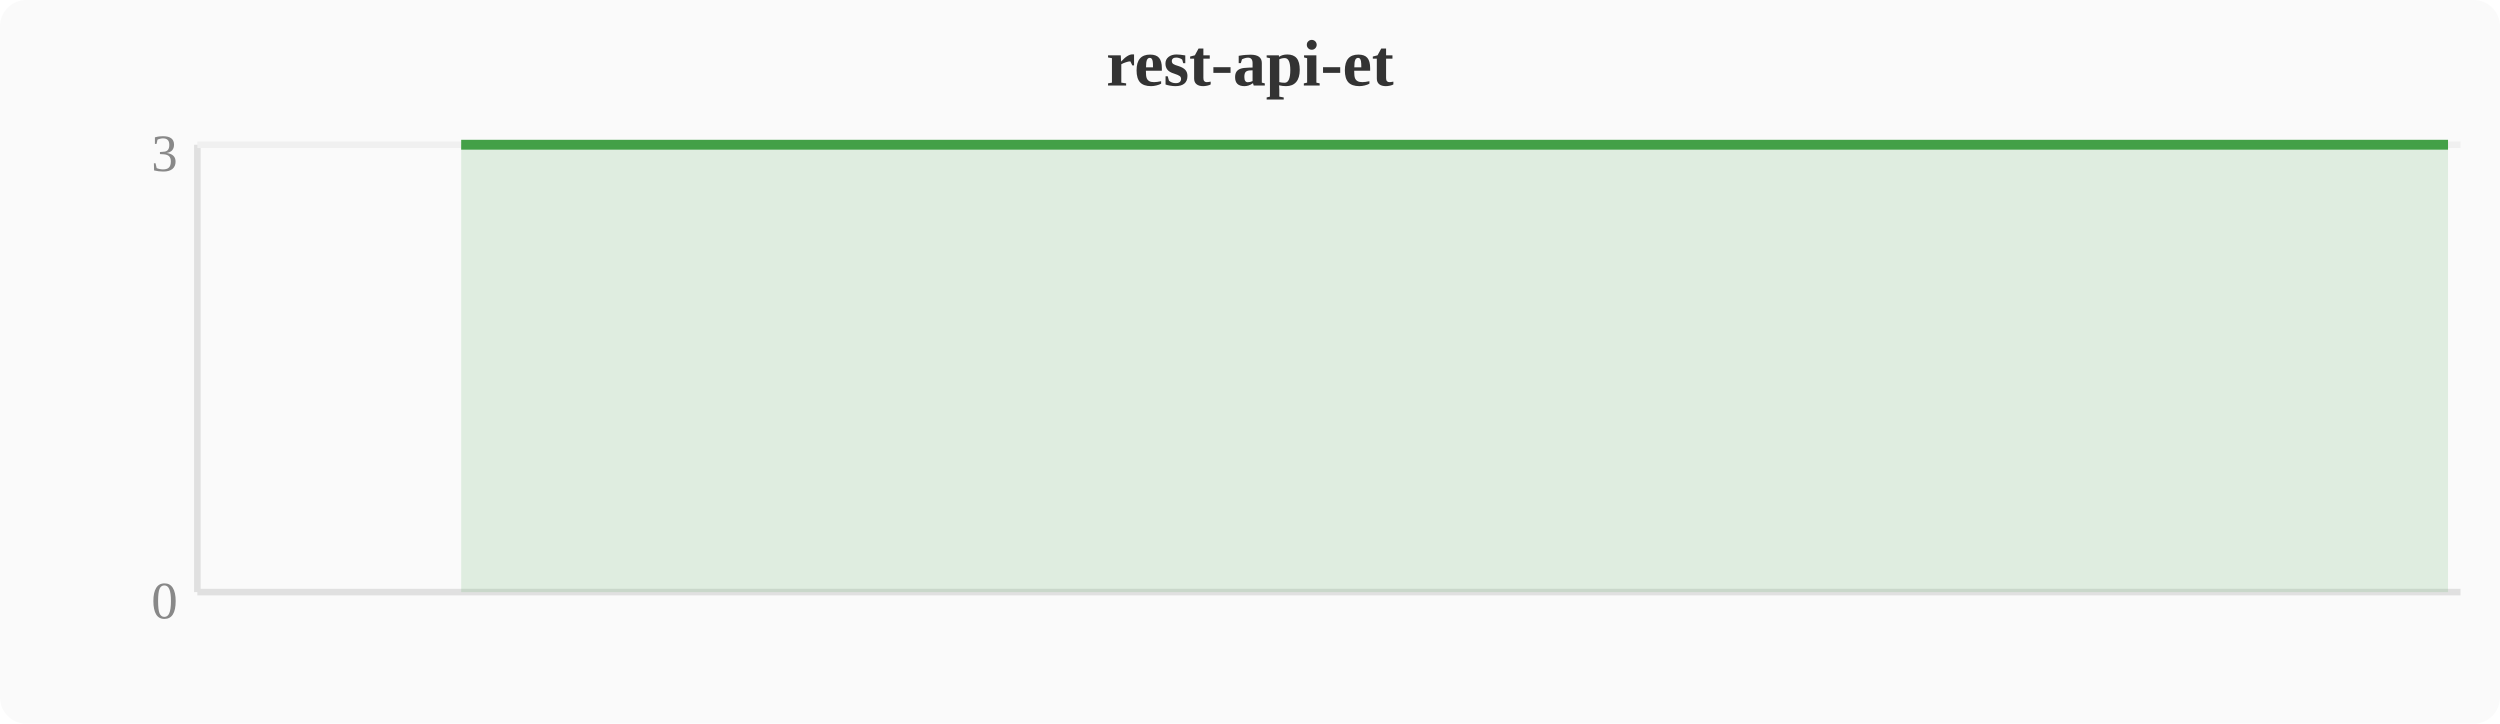
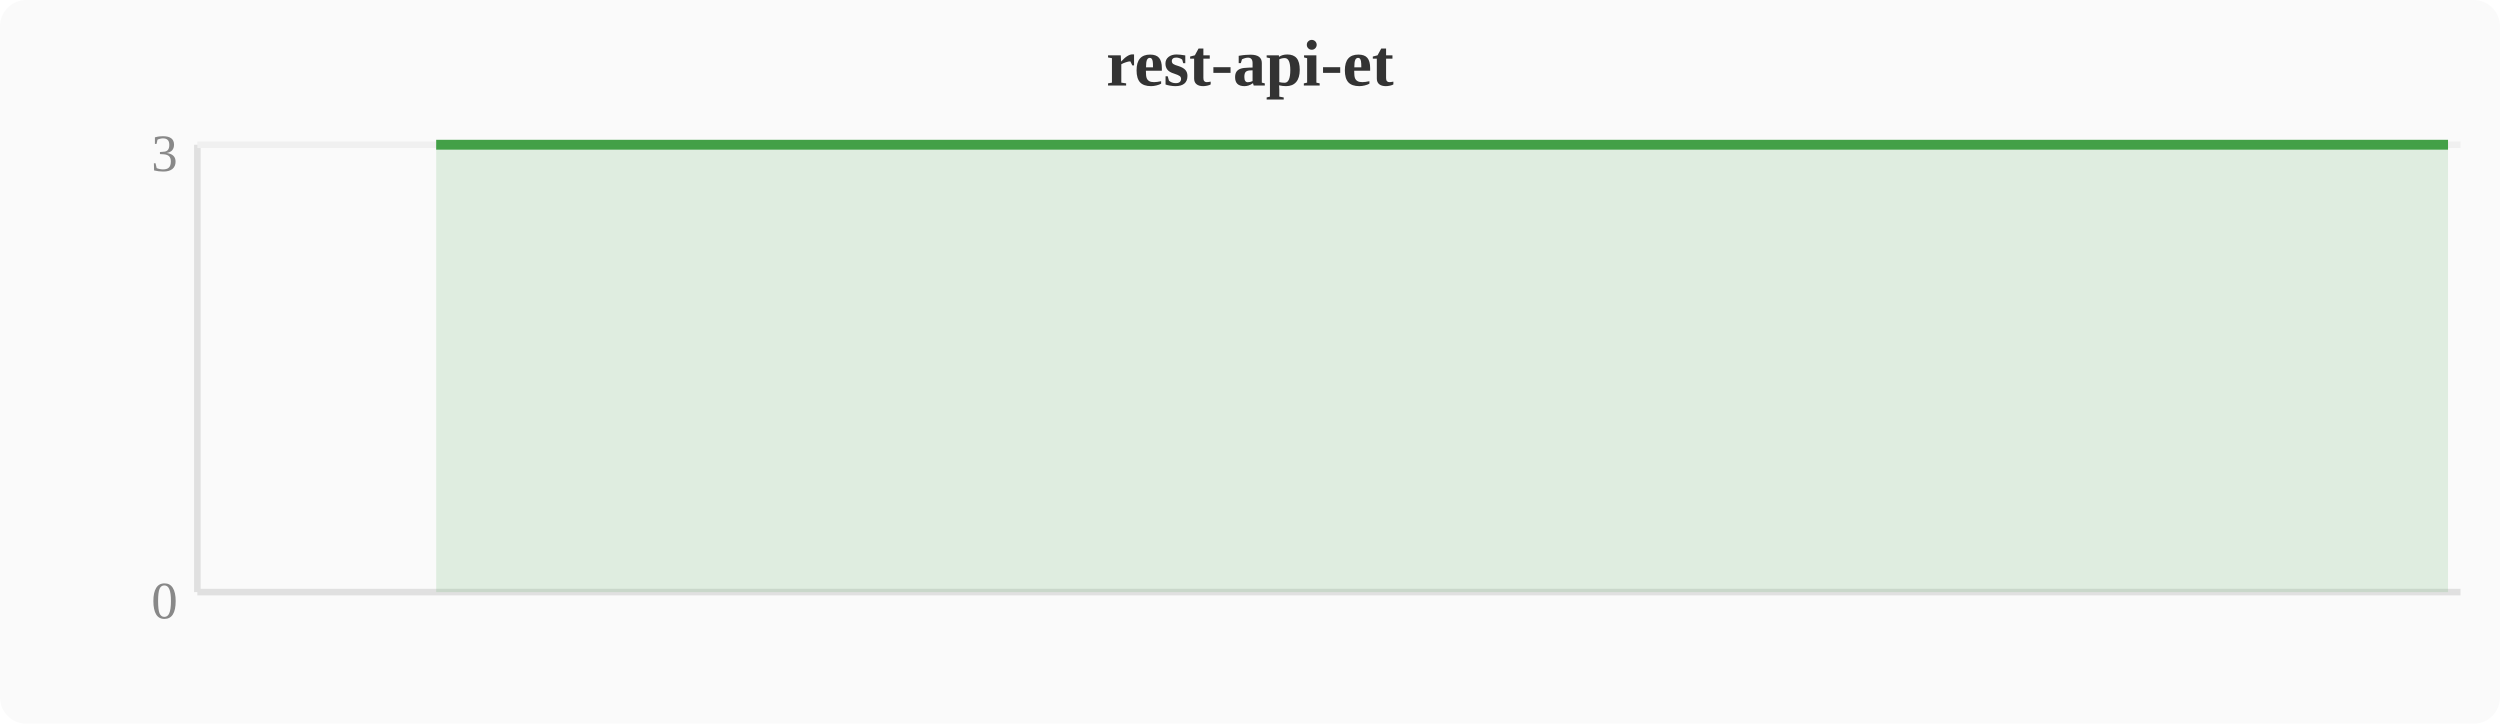
<svg xmlns="http://www.w3.org/2000/svg" width="380" height="110" viewBox="0 0 380 110">
  <rect width="380" height="110" fill="#fafafa" rx="4" />
  <text x="190" y="13" text-anchor="middle" font-size="10" font-weight="bold" fill="#333">rest-api-et</text>
  <line x1="30" y1="22" x2="30" y2="90" stroke="#e0e0e0" stroke-width="1" />
  <line x1="30" y1="90" x2="374" y2="90" stroke="#e0e0e0" stroke-width="1" />
  <line x1="30" y1="22" x2="374" y2="22" stroke="#f0f0f0" stroke-width="1" />
  <text x="27" y="94" text-anchor="end" font-size="8" fill="#888">0</text>
  <text x="27" y="26" text-anchor="end" font-size="8" fill="#888">3</text>
-   <polygon points="70.1,22.0 74.0,22.0 77.8,22.0 81.6,22.0 85.4,22.0 89.2,22.0 93.1,22.0 96.9,22.0 100.7,22.0 104.5,22.0 108.4,22.0 112.2,22.0 116.0,22.0 119.8,22.0 123.6,22.0 127.5,22.0 131.3,22.0 135.1,22.0 138.9,22.0 142.8,22.0 146.6,22.0 150.4,22.0 154.2,22.0 158.0,22.0 161.9,22.0 165.7,22.0 169.5,22.0 173.3,22.0 177.2,22.0 181.0,22.0 184.8,22.0 188.6,22.0 192.4,22.0 196.3,22.0 200.1,22.0 203.9,22.0 207.7,22.0 211.6,22.0 215.4,22.0 219.2,22.0 223.0,22.0 226.8,22.0 230.7,22.0 234.5,22.0 238.3,22.0 242.1,22.0 246.0,22.0 249.8,22.0 253.6,22.0 257.4,22.0 261.2,22.0 265.1,22.0 268.9,22.0 272.7,22.0 276.5,22.0 280.4,22.0 284.2,22.0 288.0,22.0 291.8,22.0 295.6,22.0 299.5,22.0 303.3,22.0 307.1,22.0 310.9,22.0 314.8,22.0 318.6,22.0 322.4,22.0 326.2,22.0 330.0,22.0 333.9,22.0 337.7,22.0 341.5,22.0 345.3,22.0 349.2,22.0 353.0,22.0 356.8,22.0 360.6,22.0 364.4,22.0 368.3,22.0 372.1,22.0 372.1,90 70.1,90" fill="#43a047" opacity="0.15" />
-   <polyline points="70.1,22.0 74.0,22.0 77.8,22.0 81.6,22.0 85.4,22.0 89.2,22.0 93.1,22.0 96.9,22.0 100.7,22.0 104.5,22.0 108.4,22.0 112.2,22.0 116.0,22.0 119.8,22.0 123.6,22.0 127.5,22.0 131.3,22.0 135.1,22.0 138.9,22.0 142.8,22.0 146.6,22.0 150.4,22.0 154.2,22.0 158.0,22.0 161.9,22.0 165.7,22.0 169.5,22.0 173.3,22.0 177.2,22.0 181.0,22.0 184.8,22.0 188.6,22.0 192.4,22.0 196.3,22.0 200.1,22.0 203.9,22.0 207.7,22.0 211.6,22.0 215.4,22.0 219.2,22.0 223.0,22.0 226.8,22.0 230.7,22.0 234.5,22.0 238.3,22.0 242.1,22.0 246.0,22.0 249.8,22.0 253.6,22.0 257.4,22.0 261.2,22.0 265.1,22.0 268.9,22.0 272.7,22.0 276.5,22.0 280.4,22.0 284.2,22.0 288.0,22.0 291.8,22.0 295.6,22.0 299.5,22.0 303.3,22.0 307.1,22.0 310.9,22.0 314.8,22.0 318.6,22.0 322.4,22.0 326.2,22.0 330.0,22.0 333.9,22.0 337.7,22.0 341.5,22.0 345.3,22.0 349.2,22.0 353.0,22.0 356.8,22.0 360.6,22.0 364.4,22.0 368.3,22.0 372.1,22.0" fill="none" stroke="#43a047" stroke-width="1.5" stroke-linejoin="round" />
+   <polygon points="66.3,22.0 70.1,22.0 74.0,22.0 77.8,22.0 81.6,22.0 85.4,22.0 89.2,22.0 93.1,22.0 96.9,22.0 100.7,22.0 104.5,22.0 108.4,22.0 112.2,22.0 116.0,22.0 119.8,22.0 123.6,22.0 127.5,22.0 131.3,22.0 135.1,22.0 138.9,22.0 142.8,22.0 146.6,22.0 150.4,22.0 154.2,22.0 158.0,22.0 161.9,22.0 165.7,22.0 169.5,22.0 173.3,22.0 177.2,22.0 181.0,22.0 184.8,22.0 188.6,22.0 192.4,22.0 196.3,22.0 200.1,22.0 203.9,22.0 207.7,22.0 211.6,22.0 215.4,22.0 219.2,22.0 223.0,22.0 226.8,22.0 230.7,22.0 234.5,22.0 238.3,22.0 242.1,22.0 246.0,22.0 249.8,22.0 253.6,22.0 257.4,22.0 261.2,22.0 265.1,22.0 268.9,22.0 272.7,22.0 276.5,22.0 280.4,22.0 284.2,22.0 288.0,22.0 291.8,22.0 295.6,22.0 299.5,22.0 303.3,22.0 307.1,22.0 310.9,22.0 314.8,22.0 318.6,22.0 322.4,22.0 326.2,22.0 330.0,22.0 333.9,22.0 337.7,22.0 341.5,22.0 345.3,22.0 349.2,22.0 353.0,22.0 356.8,22.0 360.6,22.0 364.4,22.0 368.3,22.0 372.1,22.0 372.1,90 66.3,90" fill="#43a047" opacity="0.15" />
+   <polyline points="66.3,22.0 70.1,22.0 74.0,22.0 77.8,22.0 81.6,22.0 85.4,22.0 89.2,22.0 93.1,22.0 96.9,22.0 100.7,22.0 104.5,22.0 108.4,22.0 112.2,22.0 116.0,22.0 119.8,22.0 123.6,22.0 127.5,22.0 131.3,22.0 135.1,22.0 138.9,22.0 142.8,22.0 146.6,22.0 150.4,22.0 154.2,22.0 158.0,22.0 161.9,22.0 165.7,22.0 169.5,22.0 173.3,22.0 177.2,22.0 181.0,22.0 184.8,22.0 188.6,22.0 192.4,22.0 196.3,22.0 200.1,22.0 203.9,22.0 207.7,22.0 211.6,22.0 215.4,22.0 219.2,22.0 223.0,22.0 226.8,22.0 230.7,22.0 234.5,22.0 238.3,22.0 242.1,22.0 246.0,22.0 249.8,22.0 253.6,22.0 257.4,22.0 261.2,22.0 265.1,22.0 268.9,22.0 272.7,22.0 276.5,22.0 280.4,22.0 284.2,22.0 288.0,22.0 291.8,22.0 295.6,22.0 299.5,22.0 303.3,22.0 307.1,22.0 310.9,22.0 314.8,22.0 318.6,22.0 322.4,22.0 326.2,22.0 330.0,22.0 333.9,22.0 337.7,22.0 341.5,22.0 345.3,22.0 349.2,22.0 353.0,22.0 356.8,22.0 360.6,22.0 364.4,22.0 368.3,22.0 372.1,22.0" fill="none" stroke="#43a047" stroke-width="1.5" stroke-linejoin="round" />
</svg>
